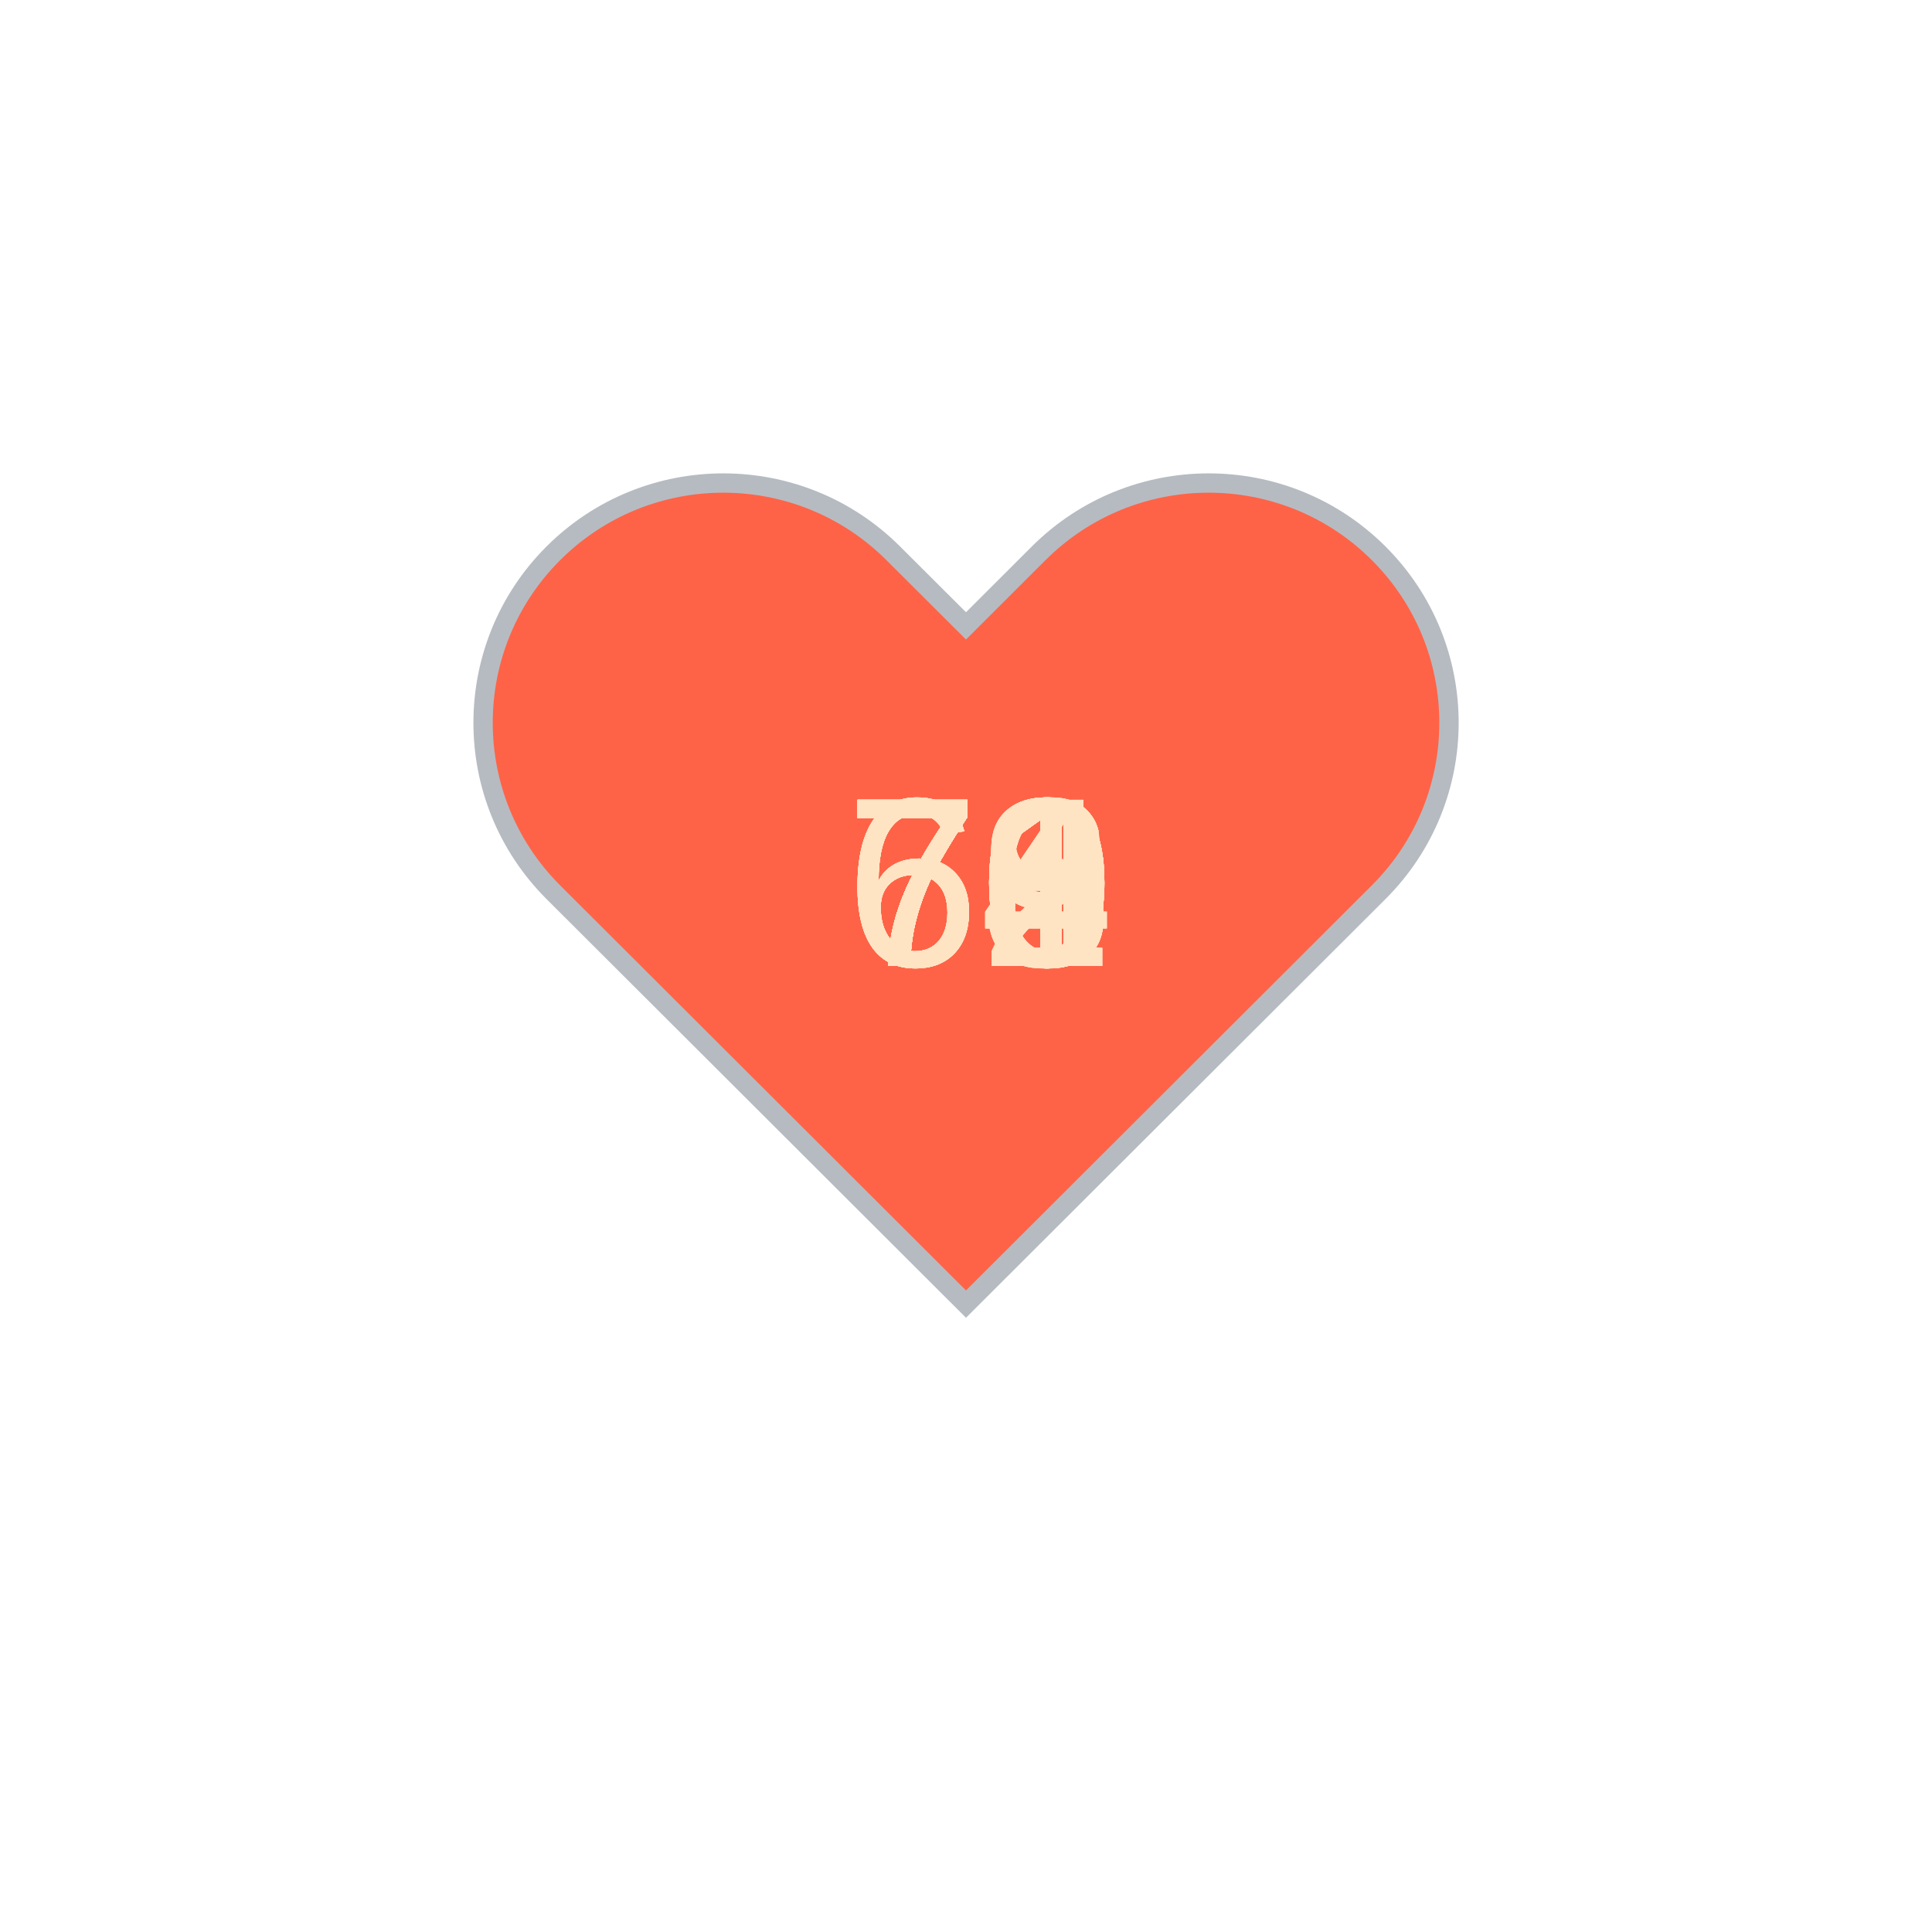
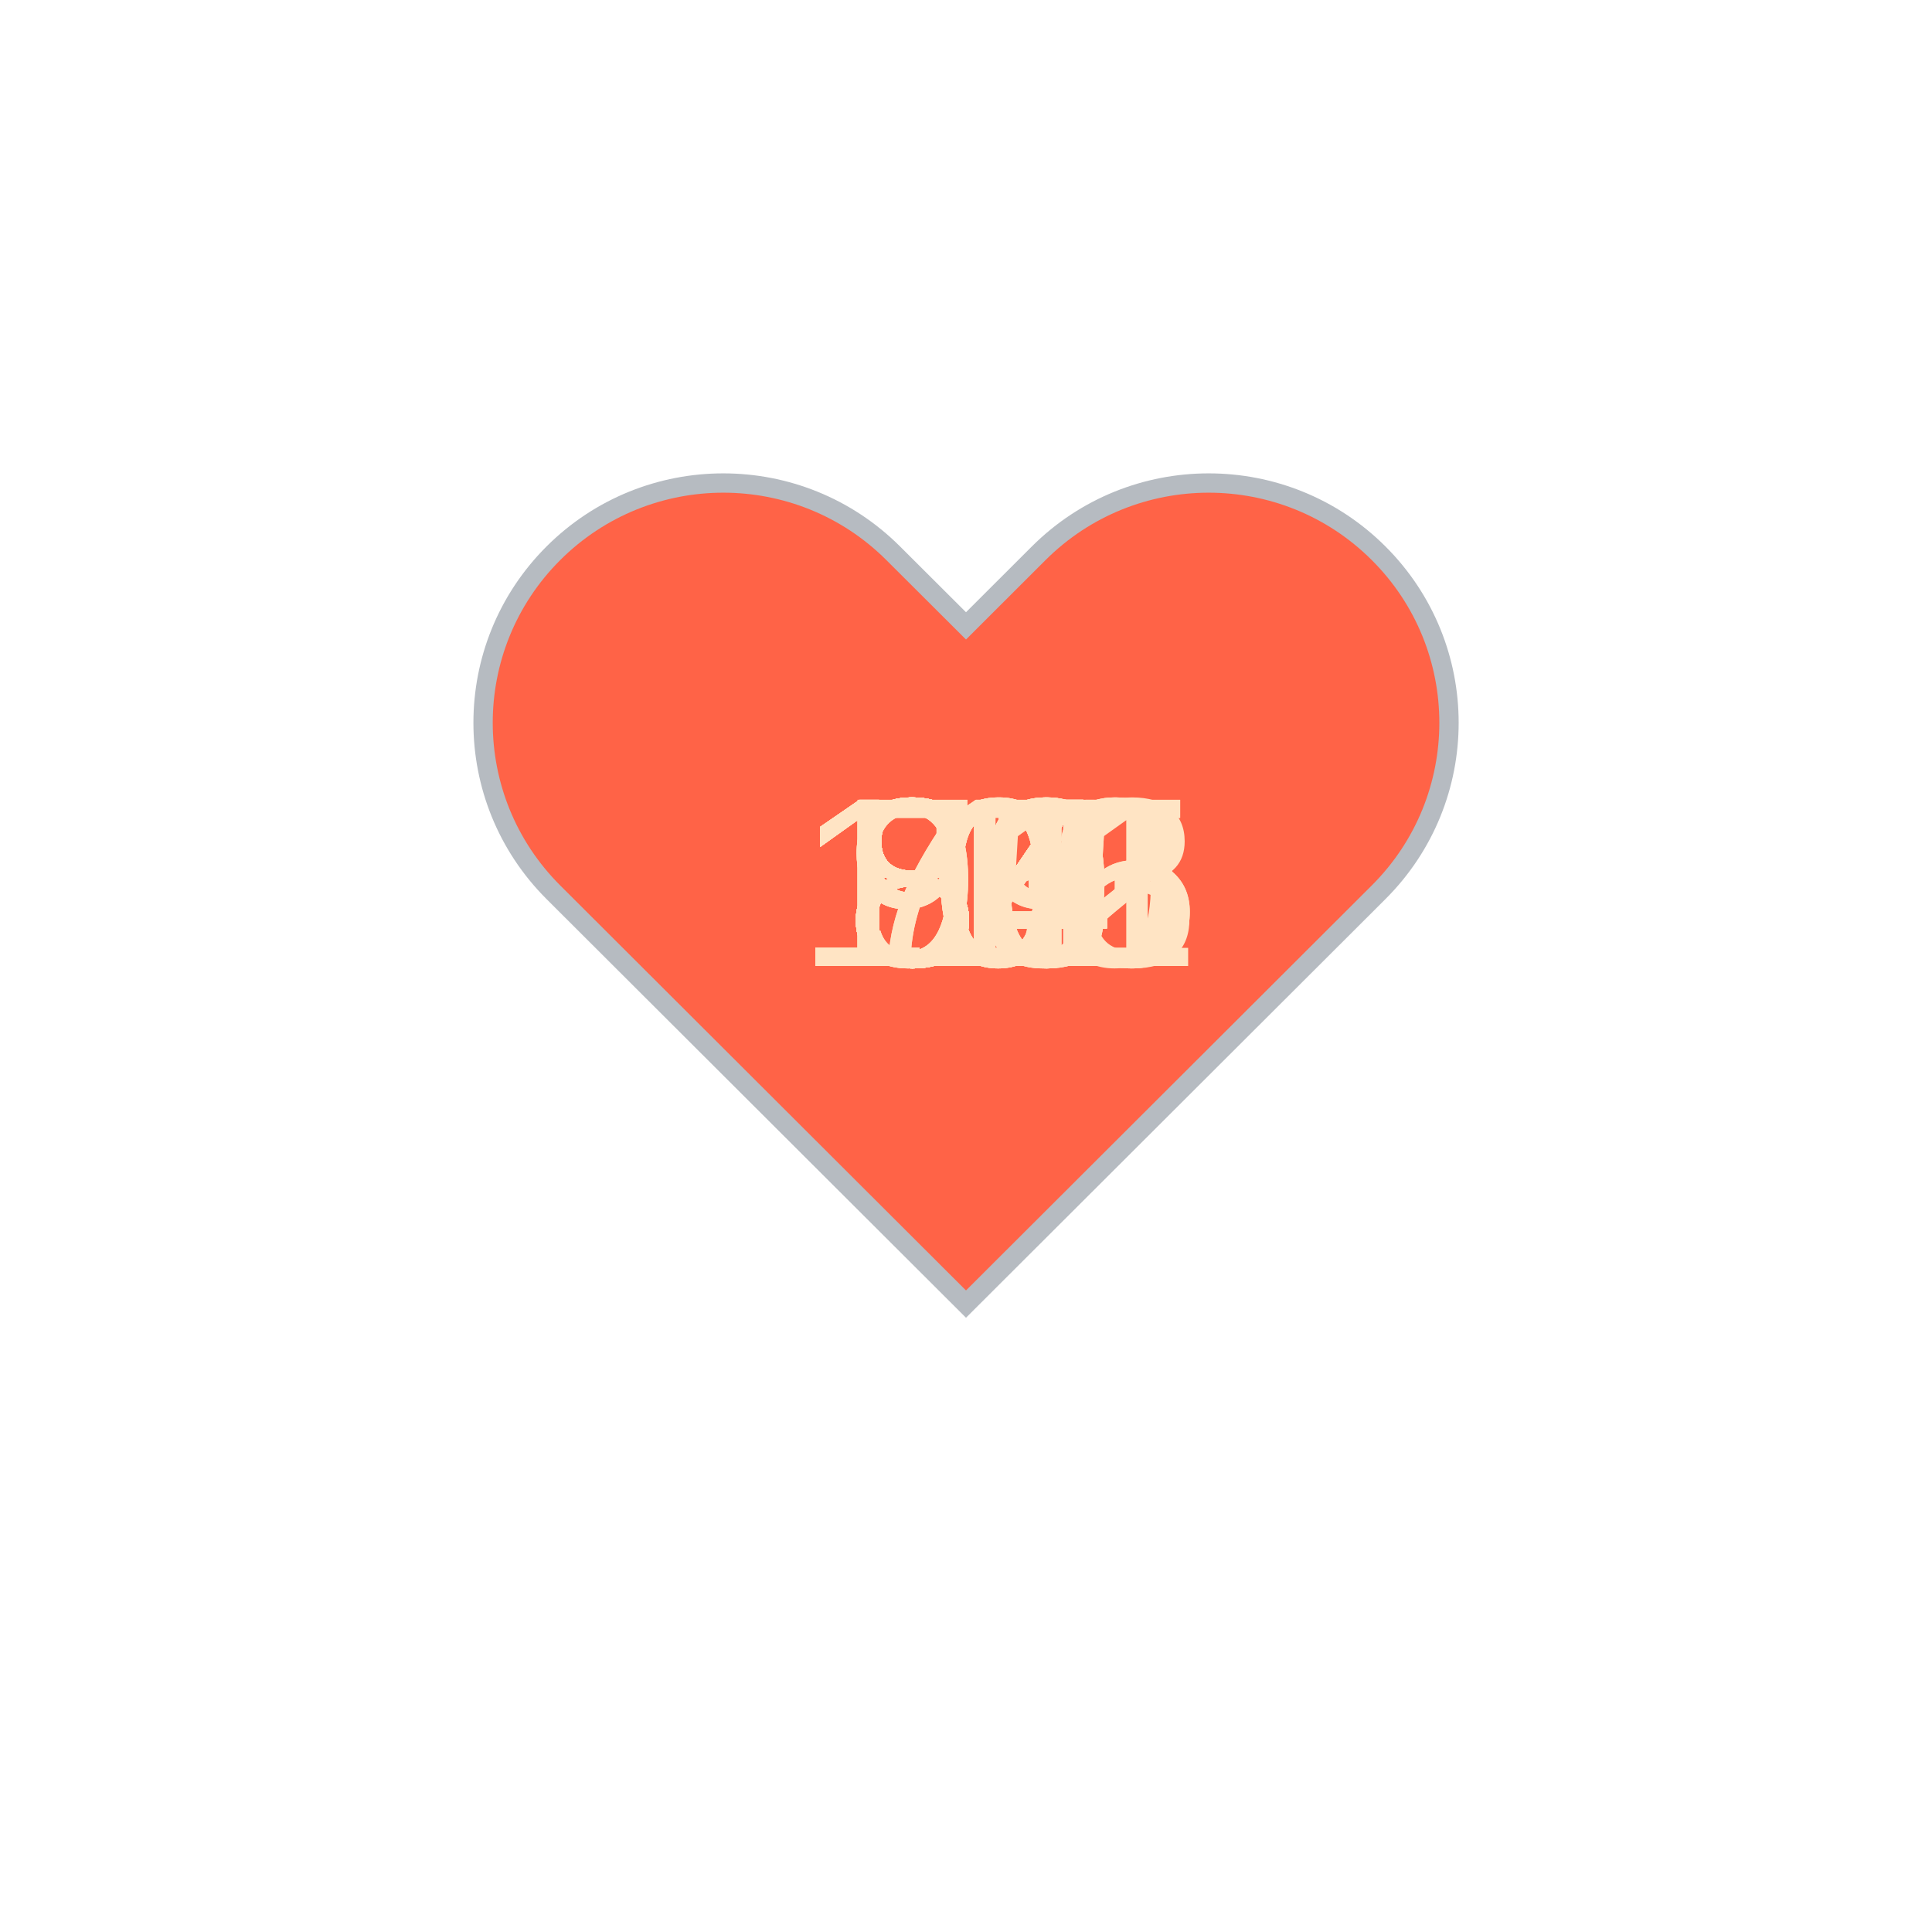
<svg xmlns="http://www.w3.org/2000/svg" baseProfile="full" height="150" version="1.1" viewBox="0,0,200,200" width="150">
  <defs />
  <g transform="translate(100 100)">
    <path d="M92.71,7.27L92.71,7.27c-9.71-9.69-25.46-9.69-35.18,0L50,14.79l-7.54-7.52C32.75-2.42,17-2.42,7.29,7.27v0 c-9.71,9.69-9.71,25.41,0,35.1L50,85l42.71-42.63C102.43,32.68,102.43,16.96,92.71,7.27z" fill="tomato" stroke="#B6BBC1" stroke-width="2" transform="translate(-50 -50)" />
    <animateTransform additive="sum" attributeName="transform" dur="1.2s" repeatCount="indefinite" type="scale" values="1; 1.5; 1.25; 1.5; 1.5; 1;" />
-     <text fill="bisque" style="font-size:25px; font-family:Arial" transform="translate(-12.5 0)">70<animate attributeName="visibility" dur="36.0s" keyTimes="0;0.03;0.07;0.1;0.13;0.17;0.2;0.23;0.27;0.3;0.33;0.37;0.4;0.43;0.47;0.5;0.53;0.57;0.6;0.63;0.67;0.7;0.73;0.77;0.8;0.83;0.87;0.9;0.93;0.97;1.0" repeatCount="indefinite" values="visible;hidden;hidden;hidden;hidden;hidden;hidden;hidden;hidden;hidden;hidden;hidden;hidden;hidden;hidden;hidden;hidden;hidden;hidden;hidden;hidden;hidden;hidden;hidden;hidden;hidden;hidden;hidden;hidden;hidden;hidden" />
+     <text fill="bisque" style="font-size:25px; font-family:Arial" transform="translate(-17.5 0)">105<animate attributeName="visibility" dur="36.0s" keyTimes="0;0.03;0.07;0.1;0.13;0.17;0.2;0.23;0.27;0.3;0.33;0.37;0.4;0.43;0.47;0.5;0.53;0.57;0.6;0.63;0.67;0.7;0.73;0.77;0.8;0.83;0.87;0.9;0.93;0.97;1.0" repeatCount="indefinite" values="visible;hidden;hidden;hidden;hidden;hidden;hidden;hidden;hidden;hidden;hidden;hidden;hidden;hidden;hidden;hidden;hidden;hidden;hidden;hidden;hidden;hidden;hidden;hidden;hidden;hidden;hidden;hidden;hidden;hidden;hidden" />
    </text>
-     <text fill="bisque" style="font-size:25px; font-family:Arial" transform="translate(-12.5 0)">70<animate attributeName="visibility" dur="36.0s" keyTimes="0;0.03;0.07;0.1;0.13;0.17;0.2;0.23;0.27;0.3;0.33;0.37;0.4;0.43;0.47;0.5;0.53;0.57;0.6;0.63;0.67;0.7;0.73;0.77;0.8;0.83;0.87;0.9;0.93;0.97;1.0" repeatCount="indefinite" values="hidden;visible;hidden;hidden;hidden;hidden;hidden;hidden;hidden;hidden;hidden;hidden;hidden;hidden;hidden;hidden;hidden;hidden;hidden;hidden;hidden;hidden;hidden;hidden;hidden;hidden;hidden;hidden;hidden;hidden;hidden" />
+     <text fill="bisque" style="font-size:25px; font-family:Arial" transform="translate(-17.5 0)">105<animate attributeName="visibility" dur="36.0s" keyTimes="0;0.03;0.07;0.1;0.13;0.17;0.2;0.23;0.27;0.3;0.33;0.37;0.4;0.43;0.47;0.5;0.53;0.57;0.6;0.63;0.67;0.7;0.73;0.77;0.8;0.83;0.87;0.9;0.93;0.97;1.0" repeatCount="indefinite" values="hidden;visible;hidden;hidden;hidden;hidden;hidden;hidden;hidden;hidden;hidden;hidden;hidden;hidden;hidden;hidden;hidden;hidden;hidden;hidden;hidden;hidden;hidden;hidden;hidden;hidden;hidden;hidden;hidden;hidden;hidden" />
    </text>
-     <text fill="bisque" style="font-size:25px; font-family:Arial" transform="translate(-12.5 0)">69<animate attributeName="visibility" dur="36.0s" keyTimes="0;0.03;0.07;0.1;0.13;0.17;0.2;0.23;0.27;0.3;0.33;0.37;0.4;0.43;0.47;0.5;0.53;0.57;0.6;0.63;0.67;0.7;0.73;0.77;0.8;0.83;0.87;0.9;0.93;0.97;1.0" repeatCount="indefinite" values="hidden;hidden;visible;hidden;hidden;hidden;hidden;hidden;hidden;hidden;hidden;hidden;hidden;hidden;hidden;hidden;hidden;hidden;hidden;hidden;hidden;hidden;hidden;hidden;hidden;hidden;hidden;hidden;hidden;hidden;hidden" />
+     <text fill="bisque" style="font-size:25px; font-family:Arial" transform="translate(-17.5 0)">103<animate attributeName="visibility" dur="36.0s" keyTimes="0;0.03;0.07;0.1;0.13;0.17;0.2;0.23;0.27;0.3;0.33;0.37;0.4;0.43;0.47;0.5;0.53;0.57;0.6;0.63;0.67;0.7;0.73;0.77;0.8;0.83;0.87;0.9;0.93;0.97;1.0" repeatCount="indefinite" values="hidden;hidden;visible;hidden;hidden;hidden;hidden;hidden;hidden;hidden;hidden;hidden;hidden;hidden;hidden;hidden;hidden;hidden;hidden;hidden;hidden;hidden;hidden;hidden;hidden;hidden;hidden;hidden;hidden;hidden;hidden" />
    </text>
-     <text fill="bisque" style="font-size:25px; font-family:Arial" transform="translate(-12.5 0)">70<animate attributeName="visibility" dur="36.0s" keyTimes="0;0.03;0.07;0.1;0.13;0.17;0.2;0.23;0.27;0.3;0.33;0.37;0.4;0.43;0.47;0.5;0.53;0.57;0.6;0.63;0.67;0.7;0.73;0.77;0.8;0.83;0.87;0.9;0.93;0.97;1.0" repeatCount="indefinite" values="hidden;hidden;hidden;visible;hidden;hidden;hidden;hidden;hidden;hidden;hidden;hidden;hidden;hidden;hidden;hidden;hidden;hidden;hidden;hidden;hidden;hidden;hidden;hidden;hidden;hidden;hidden;hidden;hidden;hidden;hidden" />
+     <text fill="bisque" style="font-size:25px; font-family:Arial" transform="translate(-17.5 0)">110<animate attributeName="visibility" dur="36.0s" keyTimes="0;0.03;0.07;0.1;0.13;0.17;0.2;0.23;0.27;0.3;0.33;0.37;0.4;0.43;0.47;0.5;0.53;0.57;0.6;0.63;0.67;0.7;0.73;0.77;0.8;0.83;0.87;0.9;0.93;0.97;1.0" repeatCount="indefinite" values="hidden;hidden;hidden;visible;hidden;hidden;hidden;hidden;hidden;hidden;hidden;hidden;hidden;hidden;hidden;hidden;hidden;hidden;hidden;hidden;hidden;hidden;hidden;hidden;hidden;hidden;hidden;hidden;hidden;hidden;hidden" />
    </text>
-     <text fill="bisque" style="font-size:25px; font-family:Arial" transform="translate(-12.5 0)">71<animate attributeName="visibility" dur="36.0s" keyTimes="0;0.03;0.07;0.1;0.13;0.17;0.2;0.23;0.27;0.3;0.33;0.37;0.4;0.43;0.47;0.5;0.53;0.57;0.6;0.63;0.67;0.7;0.73;0.77;0.8;0.83;0.87;0.9;0.93;0.97;1.0" repeatCount="indefinite" values="hidden;hidden;hidden;hidden;visible;hidden;hidden;hidden;hidden;hidden;hidden;hidden;hidden;hidden;hidden;hidden;hidden;hidden;hidden;hidden;hidden;hidden;hidden;hidden;hidden;hidden;hidden;hidden;hidden;hidden;hidden" />
+     <text fill="bisque" style="font-size:25px; font-family:Arial" transform="translate(-17.5 0)">112<animate attributeName="visibility" dur="36.0s" keyTimes="0;0.03;0.07;0.1;0.13;0.17;0.2;0.23;0.27;0.3;0.33;0.37;0.4;0.43;0.47;0.5;0.53;0.57;0.6;0.63;0.67;0.7;0.73;0.77;0.8;0.83;0.87;0.9;0.93;0.97;1.0" repeatCount="indefinite" values="hidden;hidden;hidden;hidden;visible;hidden;hidden;hidden;hidden;hidden;hidden;hidden;hidden;hidden;hidden;hidden;hidden;hidden;hidden;hidden;hidden;hidden;hidden;hidden;hidden;hidden;hidden;hidden;hidden;hidden;hidden" />
    </text>
-     <text fill="bisque" style="font-size:25px; font-family:Arial" transform="translate(-12.5 0)">71<animate attributeName="visibility" dur="36.0s" keyTimes="0;0.03;0.07;0.1;0.13;0.17;0.2;0.23;0.27;0.3;0.33;0.37;0.4;0.43;0.47;0.5;0.53;0.57;0.6;0.63;0.67;0.7;0.73;0.77;0.8;0.83;0.87;0.9;0.93;0.97;1.0" repeatCount="indefinite" values="hidden;hidden;hidden;hidden;hidden;visible;hidden;hidden;hidden;hidden;hidden;hidden;hidden;hidden;hidden;hidden;hidden;hidden;hidden;hidden;hidden;hidden;hidden;hidden;hidden;hidden;hidden;hidden;hidden;hidden;hidden" />
+     <text fill="bisque" style="font-size:25px; font-family:Arial" transform="translate(-17.5 0)">112<animate attributeName="visibility" dur="36.0s" keyTimes="0;0.03;0.07;0.1;0.13;0.17;0.2;0.23;0.27;0.3;0.33;0.37;0.4;0.43;0.47;0.5;0.53;0.57;0.6;0.63;0.67;0.7;0.73;0.77;0.8;0.83;0.87;0.9;0.93;0.97;1.0" repeatCount="indefinite" values="hidden;hidden;hidden;hidden;hidden;visible;hidden;hidden;hidden;hidden;hidden;hidden;hidden;hidden;hidden;hidden;hidden;hidden;hidden;hidden;hidden;hidden;hidden;hidden;hidden;hidden;hidden;hidden;hidden;hidden;hidden" />
    </text>
-     <text fill="bisque" style="font-size:25px; font-family:Arial" transform="translate(-12.5 0)">71<animate attributeName="visibility" dur="36.0s" keyTimes="0;0.03;0.07;0.1;0.13;0.17;0.2;0.23;0.27;0.3;0.33;0.37;0.4;0.43;0.47;0.5;0.53;0.57;0.6;0.63;0.67;0.7;0.73;0.77;0.8;0.83;0.87;0.9;0.93;0.97;1.0" repeatCount="indefinite" values="hidden;hidden;hidden;hidden;hidden;hidden;visible;hidden;hidden;hidden;hidden;hidden;hidden;hidden;hidden;hidden;hidden;hidden;hidden;hidden;hidden;hidden;hidden;hidden;hidden;hidden;hidden;hidden;hidden;hidden;hidden" />
+     <text fill="bisque" style="font-size:25px; font-family:Arial" transform="translate(-12.5 0)">97<animate attributeName="visibility" dur="36.0s" keyTimes="0;0.03;0.07;0.1;0.13;0.17;0.2;0.23;0.27;0.3;0.33;0.37;0.4;0.43;0.47;0.5;0.53;0.57;0.6;0.63;0.67;0.7;0.73;0.77;0.8;0.83;0.87;0.9;0.93;0.97;1.0" repeatCount="indefinite" values="hidden;hidden;hidden;hidden;hidden;hidden;visible;hidden;hidden;hidden;hidden;hidden;hidden;hidden;hidden;hidden;hidden;hidden;hidden;hidden;hidden;hidden;hidden;hidden;hidden;hidden;hidden;hidden;hidden;hidden;hidden" />
    </text>
-     <text fill="bisque" style="font-size:25px; font-family:Arial" transform="translate(-12.5 0)">70<animate attributeName="visibility" dur="36.0s" keyTimes="0;0.03;0.07;0.1;0.13;0.17;0.2;0.23;0.27;0.3;0.33;0.37;0.4;0.43;0.47;0.5;0.53;0.57;0.6;0.63;0.67;0.7;0.73;0.77;0.8;0.83;0.87;0.9;0.93;0.97;1.0" repeatCount="indefinite" values="hidden;hidden;hidden;hidden;hidden;hidden;hidden;visible;hidden;hidden;hidden;hidden;hidden;hidden;hidden;hidden;hidden;hidden;hidden;hidden;hidden;hidden;hidden;hidden;hidden;hidden;hidden;hidden;hidden;hidden;hidden" />
+     <text fill="bisque" style="font-size:25px; font-family:Arial" transform="translate(-12.5 0)">84<animate attributeName="visibility" dur="36.0s" keyTimes="0;0.03;0.07;0.1;0.13;0.17;0.2;0.23;0.27;0.3;0.33;0.37;0.4;0.43;0.47;0.5;0.53;0.57;0.6;0.63;0.67;0.7;0.73;0.77;0.8;0.83;0.87;0.9;0.93;0.97;1.0" repeatCount="indefinite" values="hidden;hidden;hidden;hidden;hidden;hidden;hidden;visible;hidden;hidden;hidden;hidden;hidden;hidden;hidden;hidden;hidden;hidden;hidden;hidden;hidden;hidden;hidden;hidden;hidden;hidden;hidden;hidden;hidden;hidden;hidden" />
    </text>
-     <text fill="bisque" style="font-size:25px; font-family:Arial" transform="translate(-12.5 0)">70<animate attributeName="visibility" dur="36.0s" keyTimes="0;0.03;0.07;0.1;0.13;0.17;0.2;0.23;0.27;0.3;0.33;0.37;0.4;0.43;0.47;0.5;0.53;0.57;0.6;0.63;0.67;0.7;0.73;0.77;0.8;0.83;0.87;0.9;0.93;0.97;1.0" repeatCount="indefinite" values="hidden;hidden;hidden;hidden;hidden;hidden;hidden;hidden;visible;hidden;hidden;hidden;hidden;hidden;hidden;hidden;hidden;hidden;hidden;hidden;hidden;hidden;hidden;hidden;hidden;hidden;hidden;hidden;hidden;hidden;hidden" />
+     <text fill="bisque" style="font-size:25px; font-family:Arial" transform="translate(-17.5 0)">101<animate attributeName="visibility" dur="36.0s" keyTimes="0;0.03;0.07;0.1;0.13;0.17;0.2;0.23;0.27;0.3;0.33;0.37;0.4;0.43;0.47;0.5;0.53;0.57;0.6;0.63;0.67;0.7;0.73;0.77;0.8;0.83;0.87;0.9;0.93;0.97;1.0" repeatCount="indefinite" values="hidden;hidden;hidden;hidden;hidden;hidden;hidden;hidden;visible;hidden;hidden;hidden;hidden;hidden;hidden;hidden;hidden;hidden;hidden;hidden;hidden;hidden;hidden;hidden;hidden;hidden;hidden;hidden;hidden;hidden;hidden" />
    </text>
-     <text fill="bisque" style="font-size:25px; font-family:Arial" transform="translate(-12.5 0)">71<animate attributeName="visibility" dur="36.0s" keyTimes="0;0.03;0.07;0.1;0.13;0.17;0.2;0.23;0.27;0.3;0.33;0.37;0.4;0.43;0.47;0.5;0.53;0.57;0.6;0.63;0.67;0.7;0.73;0.77;0.8;0.83;0.87;0.9;0.93;0.97;1.0" repeatCount="indefinite" values="hidden;hidden;hidden;hidden;hidden;hidden;hidden;hidden;hidden;visible;hidden;hidden;hidden;hidden;hidden;hidden;hidden;hidden;hidden;hidden;hidden;hidden;hidden;hidden;hidden;hidden;hidden;hidden;hidden;hidden;hidden" />
+     <text fill="bisque" style="font-size:25px; font-family:Arial" transform="translate(-12.5 0)">83<animate attributeName="visibility" dur="36.0s" keyTimes="0;0.03;0.07;0.1;0.13;0.17;0.2;0.23;0.27;0.3;0.33;0.37;0.4;0.43;0.47;0.5;0.53;0.57;0.6;0.63;0.67;0.7;0.73;0.77;0.8;0.83;0.87;0.9;0.93;0.97;1.0" repeatCount="indefinite" values="hidden;hidden;hidden;hidden;hidden;hidden;hidden;hidden;hidden;visible;hidden;hidden;hidden;hidden;hidden;hidden;hidden;hidden;hidden;hidden;hidden;hidden;hidden;hidden;hidden;hidden;hidden;hidden;hidden;hidden;hidden" />
    </text>
-     <text fill="bisque" style="font-size:25px; font-family:Arial" transform="translate(-12.5 0)">70<animate attributeName="visibility" dur="36.0s" keyTimes="0;0.03;0.07;0.1;0.13;0.17;0.2;0.23;0.27;0.3;0.33;0.37;0.4;0.43;0.47;0.5;0.53;0.57;0.6;0.63;0.67;0.7;0.73;0.77;0.8;0.83;0.87;0.9;0.93;0.97;1.0" repeatCount="indefinite" values="hidden;hidden;hidden;hidden;hidden;hidden;hidden;hidden;hidden;hidden;visible;hidden;hidden;hidden;hidden;hidden;hidden;hidden;hidden;hidden;hidden;hidden;hidden;hidden;hidden;hidden;hidden;hidden;hidden;hidden;hidden" />
+     <text fill="bisque" style="font-size:25px; font-family:Arial" transform="translate(-12.5 0)">84<animate attributeName="visibility" dur="36.0s" keyTimes="0;0.03;0.07;0.1;0.13;0.17;0.2;0.23;0.27;0.3;0.33;0.37;0.4;0.43;0.47;0.5;0.53;0.57;0.6;0.63;0.67;0.7;0.73;0.77;0.8;0.83;0.87;0.9;0.93;0.97;1.0" repeatCount="indefinite" values="hidden;hidden;hidden;hidden;hidden;hidden;hidden;hidden;hidden;hidden;visible;hidden;hidden;hidden;hidden;hidden;hidden;hidden;hidden;hidden;hidden;hidden;hidden;hidden;hidden;hidden;hidden;hidden;hidden;hidden;hidden" />
    </text>
-     <text fill="bisque" style="font-size:25px; font-family:Arial" transform="translate(-12.5 0)">69<animate attributeName="visibility" dur="36.0s" keyTimes="0;0.03;0.07;0.1;0.13;0.17;0.2;0.23;0.27;0.3;0.33;0.37;0.4;0.43;0.47;0.5;0.53;0.57;0.6;0.63;0.67;0.7;0.73;0.77;0.8;0.83;0.87;0.9;0.93;0.97;1.0" repeatCount="indefinite" values="hidden;hidden;hidden;hidden;hidden;hidden;hidden;hidden;hidden;hidden;hidden;visible;hidden;hidden;hidden;hidden;hidden;hidden;hidden;hidden;hidden;hidden;hidden;hidden;hidden;hidden;hidden;hidden;hidden;hidden;hidden" />
+     <text fill="bisque" style="font-size:25px; font-family:Arial" transform="translate(-12.5 0)">80<animate attributeName="visibility" dur="36.0s" keyTimes="0;0.03;0.07;0.1;0.13;0.17;0.2;0.23;0.27;0.3;0.33;0.37;0.4;0.43;0.47;0.5;0.53;0.57;0.6;0.63;0.67;0.7;0.73;0.77;0.8;0.83;0.87;0.9;0.93;0.97;1.0" repeatCount="indefinite" values="hidden;hidden;hidden;hidden;hidden;hidden;hidden;hidden;hidden;hidden;hidden;visible;hidden;hidden;hidden;hidden;hidden;hidden;hidden;hidden;hidden;hidden;hidden;hidden;hidden;hidden;hidden;hidden;hidden;hidden;hidden" />
    </text>
-     <text fill="bisque" style="font-size:25px; font-family:Arial" transform="translate(-12.5 0)">73<animate attributeName="visibility" dur="36.0s" keyTimes="0;0.03;0.07;0.1;0.13;0.17;0.2;0.23;0.27;0.3;0.33;0.37;0.4;0.43;0.47;0.5;0.53;0.57;0.6;0.63;0.67;0.7;0.73;0.77;0.8;0.83;0.87;0.9;0.93;0.97;1.0" repeatCount="indefinite" values="hidden;hidden;hidden;hidden;hidden;hidden;hidden;hidden;hidden;hidden;hidden;hidden;visible;hidden;hidden;hidden;hidden;hidden;hidden;hidden;hidden;hidden;hidden;hidden;hidden;hidden;hidden;hidden;hidden;hidden;hidden" />
+     <text fill="bisque" style="font-size:25px; font-family:Arial" transform="translate(-12.5 0)">84<animate attributeName="visibility" dur="36.0s" keyTimes="0;0.03;0.07;0.1;0.13;0.17;0.2;0.23;0.27;0.3;0.33;0.37;0.4;0.43;0.47;0.5;0.53;0.57;0.6;0.63;0.67;0.7;0.73;0.77;0.8;0.83;0.87;0.9;0.93;0.97;1.0" repeatCount="indefinite" values="hidden;hidden;hidden;hidden;hidden;hidden;hidden;hidden;hidden;hidden;hidden;hidden;visible;hidden;hidden;hidden;hidden;hidden;hidden;hidden;hidden;hidden;hidden;hidden;hidden;hidden;hidden;hidden;hidden;hidden;hidden" />
    </text>
-     <text fill="bisque" style="font-size:25px; font-family:Arial" transform="translate(-12.5 0)">74<animate attributeName="visibility" dur="36.0s" keyTimes="0;0.03;0.07;0.1;0.13;0.17;0.2;0.23;0.27;0.3;0.33;0.37;0.4;0.43;0.47;0.5;0.53;0.57;0.6;0.63;0.67;0.7;0.73;0.77;0.8;0.83;0.87;0.9;0.93;0.97;1.0" repeatCount="indefinite" values="hidden;hidden;hidden;hidden;hidden;hidden;hidden;hidden;hidden;hidden;hidden;hidden;hidden;visible;hidden;hidden;hidden;hidden;hidden;hidden;hidden;hidden;hidden;hidden;hidden;hidden;hidden;hidden;hidden;hidden;hidden" />
+     <text fill="bisque" style="font-size:25px; font-family:Arial" transform="translate(-12.5 0)">84<animate attributeName="visibility" dur="36.0s" keyTimes="0;0.03;0.07;0.1;0.13;0.17;0.2;0.23;0.27;0.3;0.33;0.37;0.4;0.43;0.47;0.5;0.53;0.57;0.6;0.63;0.67;0.7;0.73;0.77;0.8;0.83;0.87;0.9;0.93;0.97;1.0" repeatCount="indefinite" values="hidden;hidden;hidden;hidden;hidden;hidden;hidden;hidden;hidden;hidden;hidden;hidden;hidden;visible;hidden;hidden;hidden;hidden;hidden;hidden;hidden;hidden;hidden;hidden;hidden;hidden;hidden;hidden;hidden;hidden;hidden" />
    </text>
-     <text fill="bisque" style="font-size:25px; font-family:Arial" transform="translate(-12.5 0)">73<animate attributeName="visibility" dur="36.0s" keyTimes="0;0.03;0.07;0.1;0.13;0.17;0.2;0.23;0.27;0.3;0.33;0.37;0.4;0.43;0.47;0.5;0.53;0.57;0.6;0.63;0.67;0.7;0.73;0.77;0.8;0.83;0.87;0.9;0.93;0.97;1.0" repeatCount="indefinite" values="hidden;hidden;hidden;hidden;hidden;hidden;hidden;hidden;hidden;hidden;hidden;hidden;hidden;hidden;visible;hidden;hidden;hidden;hidden;hidden;hidden;hidden;hidden;hidden;hidden;hidden;hidden;hidden;hidden;hidden;hidden" />
+     <text fill="bisque" style="font-size:25px; font-family:Arial" transform="translate(-12.5 0)">79<animate attributeName="visibility" dur="36.0s" keyTimes="0;0.03;0.07;0.1;0.13;0.17;0.2;0.23;0.27;0.3;0.33;0.37;0.4;0.43;0.47;0.5;0.53;0.57;0.6;0.63;0.67;0.7;0.73;0.77;0.8;0.83;0.87;0.9;0.93;0.97;1.0" repeatCount="indefinite" values="hidden;hidden;hidden;hidden;hidden;hidden;hidden;hidden;hidden;hidden;hidden;hidden;hidden;hidden;visible;hidden;hidden;hidden;hidden;hidden;hidden;hidden;hidden;hidden;hidden;hidden;hidden;hidden;hidden;hidden;hidden" />
    </text>
-     <text fill="bisque" style="font-size:25px; font-family:Arial" transform="translate(-12.5 0)">71<animate attributeName="visibility" dur="36.0s" keyTimes="0;0.03;0.07;0.1;0.13;0.17;0.2;0.23;0.27;0.3;0.33;0.37;0.4;0.43;0.47;0.5;0.53;0.57;0.6;0.63;0.67;0.7;0.73;0.77;0.8;0.83;0.87;0.9;0.93;0.97;1.0" repeatCount="indefinite" values="hidden;hidden;hidden;hidden;hidden;hidden;hidden;hidden;hidden;hidden;hidden;hidden;hidden;hidden;hidden;visible;hidden;hidden;hidden;hidden;hidden;hidden;hidden;hidden;hidden;hidden;hidden;hidden;hidden;hidden;hidden" />
+     <text fill="bisque" style="font-size:25px; font-family:Arial" transform="translate(-12.5 0)">79<animate attributeName="visibility" dur="36.0s" keyTimes="0;0.03;0.07;0.1;0.13;0.17;0.2;0.23;0.27;0.3;0.33;0.37;0.4;0.43;0.47;0.5;0.53;0.57;0.6;0.63;0.67;0.7;0.73;0.77;0.8;0.83;0.87;0.9;0.93;0.97;1.0" repeatCount="indefinite" values="hidden;hidden;hidden;hidden;hidden;hidden;hidden;hidden;hidden;hidden;hidden;hidden;hidden;hidden;hidden;visible;hidden;hidden;hidden;hidden;hidden;hidden;hidden;hidden;hidden;hidden;hidden;hidden;hidden;hidden;hidden" />
    </text>
-     <text fill="bisque" style="font-size:25px; font-family:Arial" transform="translate(-12.5 0)">71<animate attributeName="visibility" dur="36.0s" keyTimes="0;0.03;0.07;0.1;0.13;0.17;0.2;0.23;0.27;0.3;0.33;0.37;0.4;0.43;0.47;0.5;0.53;0.57;0.6;0.63;0.67;0.7;0.73;0.77;0.8;0.83;0.87;0.9;0.93;0.97;1.0" repeatCount="indefinite" values="hidden;hidden;hidden;hidden;hidden;hidden;hidden;hidden;hidden;hidden;hidden;hidden;hidden;hidden;hidden;hidden;visible;hidden;hidden;hidden;hidden;hidden;hidden;hidden;hidden;hidden;hidden;hidden;hidden;hidden;hidden" />
+     <text fill="bisque" style="font-size:25px; font-family:Arial" transform="translate(-12.5 0)">84<animate attributeName="visibility" dur="36.0s" keyTimes="0;0.03;0.07;0.1;0.13;0.17;0.2;0.23;0.27;0.3;0.33;0.37;0.4;0.43;0.47;0.5;0.53;0.57;0.6;0.63;0.67;0.7;0.73;0.77;0.8;0.83;0.87;0.9;0.93;0.97;1.0" repeatCount="indefinite" values="hidden;hidden;hidden;hidden;hidden;hidden;hidden;hidden;hidden;hidden;hidden;hidden;hidden;hidden;hidden;hidden;visible;hidden;hidden;hidden;hidden;hidden;hidden;hidden;hidden;hidden;hidden;hidden;hidden;hidden;hidden" />
    </text>
-     <text fill="bisque" style="font-size:25px; font-family:Arial" transform="translate(-12.5 0)">68<animate attributeName="visibility" dur="36.0s" keyTimes="0;0.03;0.07;0.1;0.13;0.17;0.2;0.23;0.27;0.3;0.33;0.37;0.4;0.43;0.47;0.5;0.53;0.57;0.6;0.63;0.67;0.7;0.73;0.77;0.8;0.83;0.87;0.9;0.93;0.97;1.0" repeatCount="indefinite" values="hidden;hidden;hidden;hidden;hidden;hidden;hidden;hidden;hidden;hidden;hidden;hidden;hidden;hidden;hidden;hidden;hidden;visible;hidden;hidden;hidden;hidden;hidden;hidden;hidden;hidden;hidden;hidden;hidden;hidden;hidden" />
+     <text fill="bisque" style="font-size:25px; font-family:Arial" transform="translate(-12.5 0)">84<animate attributeName="visibility" dur="36.0s" keyTimes="0;0.03;0.07;0.1;0.13;0.17;0.2;0.23;0.27;0.3;0.33;0.37;0.4;0.43;0.47;0.5;0.53;0.57;0.6;0.63;0.67;0.7;0.73;0.77;0.8;0.83;0.87;0.9;0.93;0.97;1.0" repeatCount="indefinite" values="hidden;hidden;hidden;hidden;hidden;hidden;hidden;hidden;hidden;hidden;hidden;hidden;hidden;hidden;hidden;hidden;hidden;visible;hidden;hidden;hidden;hidden;hidden;hidden;hidden;hidden;hidden;hidden;hidden;hidden;hidden" />
    </text>
-     <text fill="bisque" style="font-size:25px; font-family:Arial" transform="translate(-12.5 0)">68<animate attributeName="visibility" dur="36.0s" keyTimes="0;0.03;0.07;0.1;0.13;0.17;0.2;0.23;0.27;0.3;0.33;0.37;0.4;0.43;0.47;0.5;0.53;0.57;0.6;0.63;0.67;0.7;0.73;0.77;0.8;0.83;0.87;0.9;0.93;0.97;1.0" repeatCount="indefinite" values="hidden;hidden;hidden;hidden;hidden;hidden;hidden;hidden;hidden;hidden;hidden;hidden;hidden;hidden;hidden;hidden;hidden;hidden;visible;hidden;hidden;hidden;hidden;hidden;hidden;hidden;hidden;hidden;hidden;hidden;hidden" />
+     <text fill="bisque" style="font-size:25px; font-family:Arial" transform="translate(-12.5 0)">83<animate attributeName="visibility" dur="36.0s" keyTimes="0;0.03;0.07;0.1;0.13;0.17;0.2;0.23;0.27;0.3;0.33;0.37;0.4;0.43;0.47;0.5;0.53;0.57;0.6;0.63;0.67;0.7;0.73;0.77;0.8;0.83;0.87;0.9;0.93;0.97;1.0" repeatCount="indefinite" values="hidden;hidden;hidden;hidden;hidden;hidden;hidden;hidden;hidden;hidden;hidden;hidden;hidden;hidden;hidden;hidden;hidden;hidden;visible;hidden;hidden;hidden;hidden;hidden;hidden;hidden;hidden;hidden;hidden;hidden;hidden" />
    </text>
-     <text fill="bisque" style="font-size:25px; font-family:Arial" transform="translate(-12.5 0)">70<animate attributeName="visibility" dur="36.0s" keyTimes="0;0.03;0.07;0.1;0.13;0.17;0.2;0.23;0.27;0.3;0.33;0.37;0.4;0.43;0.47;0.5;0.53;0.57;0.6;0.63;0.67;0.7;0.73;0.77;0.8;0.83;0.87;0.9;0.93;0.97;1.0" repeatCount="indefinite" values="hidden;hidden;hidden;hidden;hidden;hidden;hidden;hidden;hidden;hidden;hidden;hidden;hidden;hidden;hidden;hidden;hidden;hidden;hidden;visible;hidden;hidden;hidden;hidden;hidden;hidden;hidden;hidden;hidden;hidden;hidden" />
+     <text fill="bisque" style="font-size:25px; font-family:Arial" transform="translate(-12.5 0)">83<animate attributeName="visibility" dur="36.0s" keyTimes="0;0.03;0.07;0.1;0.13;0.17;0.2;0.23;0.27;0.3;0.33;0.37;0.4;0.43;0.47;0.5;0.53;0.57;0.6;0.63;0.67;0.7;0.73;0.77;0.8;0.83;0.87;0.9;0.93;0.97;1.0" repeatCount="indefinite" values="hidden;hidden;hidden;hidden;hidden;hidden;hidden;hidden;hidden;hidden;hidden;hidden;hidden;hidden;hidden;hidden;hidden;hidden;hidden;visible;hidden;hidden;hidden;hidden;hidden;hidden;hidden;hidden;hidden;hidden;hidden" />
    </text>
-     <text fill="bisque" style="font-size:25px; font-family:Arial" transform="translate(-12.5 0)">72<animate attributeName="visibility" dur="36.0s" keyTimes="0;0.03;0.07;0.1;0.13;0.17;0.2;0.23;0.27;0.3;0.33;0.37;0.4;0.43;0.47;0.5;0.53;0.57;0.6;0.63;0.67;0.7;0.73;0.77;0.8;0.83;0.87;0.9;0.93;0.97;1.0" repeatCount="indefinite" values="hidden;hidden;hidden;hidden;hidden;hidden;hidden;hidden;hidden;hidden;hidden;hidden;hidden;hidden;hidden;hidden;hidden;hidden;hidden;hidden;visible;hidden;hidden;hidden;hidden;hidden;hidden;hidden;hidden;hidden;hidden" />
+     <text fill="bisque" style="font-size:25px; font-family:Arial" transform="translate(-12.5 0)">90<animate attributeName="visibility" dur="36.0s" keyTimes="0;0.03;0.07;0.1;0.13;0.17;0.2;0.23;0.27;0.3;0.33;0.37;0.4;0.43;0.47;0.5;0.53;0.57;0.6;0.63;0.67;0.7;0.73;0.77;0.8;0.83;0.87;0.9;0.93;0.97;1.0" repeatCount="indefinite" values="hidden;hidden;hidden;hidden;hidden;hidden;hidden;hidden;hidden;hidden;hidden;hidden;hidden;hidden;hidden;hidden;hidden;hidden;hidden;hidden;visible;hidden;hidden;hidden;hidden;hidden;hidden;hidden;hidden;hidden;hidden" />
    </text>
-     <text fill="bisque" style="font-size:25px; font-family:Arial" transform="translate(-12.5 0)">76<animate attributeName="visibility" dur="36.0s" keyTimes="0;0.03;0.07;0.1;0.13;0.17;0.2;0.23;0.27;0.3;0.33;0.37;0.4;0.43;0.47;0.5;0.53;0.57;0.6;0.63;0.67;0.7;0.73;0.77;0.8;0.83;0.87;0.9;0.93;0.97;1.0" repeatCount="indefinite" values="hidden;hidden;hidden;hidden;hidden;hidden;hidden;hidden;hidden;hidden;hidden;hidden;hidden;hidden;hidden;hidden;hidden;hidden;hidden;hidden;hidden;visible;hidden;hidden;hidden;hidden;hidden;hidden;hidden;hidden;hidden" />
+     <text fill="bisque" style="font-size:25px; font-family:Arial" transform="translate(-12.5 0)">84<animate attributeName="visibility" dur="36.0s" keyTimes="0;0.03;0.07;0.1;0.13;0.17;0.2;0.23;0.27;0.3;0.33;0.37;0.4;0.43;0.47;0.5;0.53;0.57;0.6;0.63;0.67;0.7;0.73;0.77;0.8;0.83;0.87;0.9;0.93;0.97;1.0" repeatCount="indefinite" values="hidden;hidden;hidden;hidden;hidden;hidden;hidden;hidden;hidden;hidden;hidden;hidden;hidden;hidden;hidden;hidden;hidden;hidden;hidden;hidden;hidden;visible;hidden;hidden;hidden;hidden;hidden;hidden;hidden;hidden;hidden" />
    </text>
-     <text fill="bisque" style="font-size:25px; font-family:Arial" transform="translate(-12.5 0)">76<animate attributeName="visibility" dur="36.0s" keyTimes="0;0.03;0.07;0.1;0.13;0.17;0.2;0.23;0.27;0.3;0.33;0.37;0.4;0.43;0.47;0.5;0.53;0.57;0.6;0.63;0.67;0.7;0.73;0.77;0.8;0.83;0.87;0.9;0.93;0.97;1.0" repeatCount="indefinite" values="hidden;hidden;hidden;hidden;hidden;hidden;hidden;hidden;hidden;hidden;hidden;hidden;hidden;hidden;hidden;hidden;hidden;hidden;hidden;hidden;hidden;hidden;visible;hidden;hidden;hidden;hidden;hidden;hidden;hidden;hidden" />
+     <text fill="bisque" style="font-size:25px; font-family:Arial" transform="translate(-12.5 0)">84<animate attributeName="visibility" dur="36.0s" keyTimes="0;0.03;0.07;0.1;0.13;0.17;0.2;0.23;0.27;0.3;0.33;0.37;0.4;0.43;0.47;0.5;0.53;0.57;0.6;0.63;0.67;0.7;0.73;0.77;0.8;0.83;0.87;0.9;0.93;0.97;1.0" repeatCount="indefinite" values="hidden;hidden;hidden;hidden;hidden;hidden;hidden;hidden;hidden;hidden;hidden;hidden;hidden;hidden;hidden;hidden;hidden;hidden;hidden;hidden;hidden;hidden;visible;hidden;hidden;hidden;hidden;hidden;hidden;hidden;hidden" />
    </text>
-     <text fill="bisque" style="font-size:25px; font-family:Arial" transform="translate(-12.5 0)">74<animate attributeName="visibility" dur="36.0s" keyTimes="0;0.03;0.07;0.1;0.13;0.17;0.2;0.23;0.27;0.3;0.33;0.37;0.4;0.43;0.47;0.5;0.53;0.57;0.6;0.63;0.67;0.7;0.73;0.77;0.8;0.83;0.87;0.9;0.93;0.97;1.0" repeatCount="indefinite" values="hidden;hidden;hidden;hidden;hidden;hidden;hidden;hidden;hidden;hidden;hidden;hidden;hidden;hidden;hidden;hidden;hidden;hidden;hidden;hidden;hidden;hidden;hidden;visible;hidden;hidden;hidden;hidden;hidden;hidden;hidden" />
+     <text fill="bisque" style="font-size:25px; font-family:Arial" transform="translate(-12.5 0)">84<animate attributeName="visibility" dur="36.0s" keyTimes="0;0.03;0.07;0.1;0.13;0.17;0.2;0.23;0.27;0.3;0.33;0.37;0.4;0.43;0.47;0.5;0.53;0.57;0.6;0.63;0.67;0.7;0.73;0.77;0.8;0.83;0.87;0.9;0.93;0.97;1.0" repeatCount="indefinite" values="hidden;hidden;hidden;hidden;hidden;hidden;hidden;hidden;hidden;hidden;hidden;hidden;hidden;hidden;hidden;hidden;hidden;hidden;hidden;hidden;hidden;hidden;hidden;visible;hidden;hidden;hidden;hidden;hidden;hidden;hidden" />
    </text>
-     <text fill="bisque" style="font-size:25px; font-family:Arial" transform="translate(-12.5 0)">74<animate attributeName="visibility" dur="36.0s" keyTimes="0;0.03;0.07;0.1;0.13;0.17;0.2;0.23;0.27;0.3;0.33;0.37;0.4;0.43;0.47;0.5;0.53;0.57;0.6;0.63;0.67;0.7;0.73;0.77;0.8;0.83;0.87;0.9;0.93;0.97;1.0" repeatCount="indefinite" values="hidden;hidden;hidden;hidden;hidden;hidden;hidden;hidden;hidden;hidden;hidden;hidden;hidden;hidden;hidden;hidden;hidden;hidden;hidden;hidden;hidden;hidden;hidden;hidden;visible;hidden;hidden;hidden;hidden;hidden;hidden" />
+     <text fill="bisque" style="font-size:25px; font-family:Arial" transform="translate(-12.5 0)">85<animate attributeName="visibility" dur="36.0s" keyTimes="0;0.03;0.07;0.1;0.13;0.17;0.2;0.23;0.27;0.3;0.33;0.37;0.4;0.43;0.47;0.5;0.53;0.57;0.6;0.63;0.67;0.7;0.73;0.77;0.8;0.83;0.87;0.9;0.93;0.97;1.0" repeatCount="indefinite" values="hidden;hidden;hidden;hidden;hidden;hidden;hidden;hidden;hidden;hidden;hidden;hidden;hidden;hidden;hidden;hidden;hidden;hidden;hidden;hidden;hidden;hidden;hidden;hidden;visible;hidden;hidden;hidden;hidden;hidden;hidden" />
    </text>
-     <text fill="bisque" style="font-size:25px; font-family:Arial" transform="translate(-12.5 0)">72<animate attributeName="visibility" dur="36.0s" keyTimes="0;0.03;0.07;0.1;0.13;0.17;0.2;0.23;0.27;0.3;0.33;0.37;0.4;0.43;0.47;0.5;0.53;0.57;0.6;0.63;0.67;0.7;0.73;0.77;0.8;0.83;0.87;0.9;0.93;0.97;1.0" repeatCount="indefinite" values="hidden;hidden;hidden;hidden;hidden;hidden;hidden;hidden;hidden;hidden;hidden;hidden;hidden;hidden;hidden;hidden;hidden;hidden;hidden;hidden;hidden;hidden;hidden;hidden;hidden;visible;hidden;hidden;hidden;hidden;hidden" />
+     <text fill="bisque" style="font-size:25px; font-family:Arial" transform="translate(-12.5 0)">84<animate attributeName="visibility" dur="36.0s" keyTimes="0;0.03;0.07;0.1;0.13;0.17;0.2;0.23;0.27;0.3;0.33;0.37;0.4;0.43;0.47;0.5;0.53;0.57;0.6;0.63;0.67;0.7;0.73;0.77;0.8;0.83;0.87;0.9;0.93;0.97;1.0" repeatCount="indefinite" values="hidden;hidden;hidden;hidden;hidden;hidden;hidden;hidden;hidden;hidden;hidden;hidden;hidden;hidden;hidden;hidden;hidden;hidden;hidden;hidden;hidden;hidden;hidden;hidden;hidden;visible;hidden;hidden;hidden;hidden;hidden" />
    </text>
-     <text fill="bisque" style="font-size:25px; font-family:Arial" transform="translate(-12.5 0)">71<animate attributeName="visibility" dur="36.0s" keyTimes="0;0.03;0.07;0.1;0.13;0.17;0.2;0.23;0.27;0.3;0.33;0.37;0.4;0.43;0.47;0.5;0.53;0.57;0.6;0.63;0.67;0.7;0.73;0.77;0.8;0.83;0.87;0.9;0.93;0.97;1.0" repeatCount="indefinite" values="hidden;hidden;hidden;hidden;hidden;hidden;hidden;hidden;hidden;hidden;hidden;hidden;hidden;hidden;hidden;hidden;hidden;hidden;hidden;hidden;hidden;hidden;hidden;hidden;hidden;hidden;visible;hidden;hidden;hidden;hidden" />
+     <text fill="bisque" style="font-size:25px; font-family:Arial" transform="translate(-12.5 0)">84<animate attributeName="visibility" dur="36.0s" keyTimes="0;0.03;0.07;0.1;0.13;0.17;0.2;0.23;0.27;0.3;0.33;0.37;0.4;0.43;0.47;0.5;0.53;0.57;0.6;0.63;0.67;0.7;0.73;0.77;0.8;0.83;0.87;0.9;0.93;0.97;1.0" repeatCount="indefinite" values="hidden;hidden;hidden;hidden;hidden;hidden;hidden;hidden;hidden;hidden;hidden;hidden;hidden;hidden;hidden;hidden;hidden;hidden;hidden;hidden;hidden;hidden;hidden;hidden;hidden;hidden;visible;hidden;hidden;hidden;hidden" />
    </text>
-     <text fill="bisque" style="font-size:25px; font-family:Arial" transform="translate(-12.5 0)">73<animate attributeName="visibility" dur="36.0s" keyTimes="0;0.03;0.07;0.1;0.13;0.17;0.2;0.23;0.27;0.3;0.33;0.37;0.4;0.43;0.47;0.5;0.53;0.57;0.6;0.63;0.67;0.7;0.73;0.77;0.8;0.83;0.87;0.9;0.93;0.97;1.0" repeatCount="indefinite" values="hidden;hidden;hidden;hidden;hidden;hidden;hidden;hidden;hidden;hidden;hidden;hidden;hidden;hidden;hidden;hidden;hidden;hidden;hidden;hidden;hidden;hidden;hidden;hidden;hidden;hidden;hidden;visible;hidden;hidden;hidden" />
+     <text fill="bisque" style="font-size:25px; font-family:Arial" transform="translate(-12.5 0)">80<animate attributeName="visibility" dur="36.0s" keyTimes="0;0.03;0.07;0.1;0.13;0.17;0.2;0.23;0.27;0.3;0.33;0.37;0.4;0.43;0.47;0.5;0.53;0.57;0.6;0.63;0.67;0.7;0.73;0.77;0.8;0.83;0.87;0.9;0.93;0.97;1.0" repeatCount="indefinite" values="hidden;hidden;hidden;hidden;hidden;hidden;hidden;hidden;hidden;hidden;hidden;hidden;hidden;hidden;hidden;hidden;hidden;hidden;hidden;hidden;hidden;hidden;hidden;hidden;hidden;hidden;hidden;visible;hidden;hidden;hidden" />
    </text>
-     <text fill="bisque" style="font-size:25px; font-family:Arial" transform="translate(-12.5 0)">66<animate attributeName="visibility" dur="36.0s" keyTimes="0;0.03;0.07;0.1;0.13;0.17;0.2;0.23;0.27;0.3;0.33;0.37;0.4;0.43;0.47;0.5;0.53;0.57;0.6;0.63;0.67;0.7;0.73;0.77;0.8;0.83;0.87;0.9;0.93;0.97;1.0" repeatCount="indefinite" values="hidden;hidden;hidden;hidden;hidden;hidden;hidden;hidden;hidden;hidden;hidden;hidden;hidden;hidden;hidden;hidden;hidden;hidden;hidden;hidden;hidden;hidden;hidden;hidden;hidden;hidden;hidden;hidden;visible;hidden;hidden" />
+     <text fill="bisque" style="font-size:25px; font-family:Arial" transform="translate(-12.5 0)">84<animate attributeName="visibility" dur="36.0s" keyTimes="0;0.03;0.07;0.1;0.13;0.17;0.2;0.23;0.27;0.3;0.33;0.37;0.4;0.43;0.47;0.5;0.53;0.57;0.6;0.63;0.67;0.7;0.73;0.77;0.8;0.83;0.87;0.9;0.93;0.97;1.0" repeatCount="indefinite" values="hidden;hidden;hidden;hidden;hidden;hidden;hidden;hidden;hidden;hidden;hidden;hidden;hidden;hidden;hidden;hidden;hidden;hidden;hidden;hidden;hidden;hidden;hidden;hidden;hidden;hidden;hidden;hidden;visible;hidden;hidden" />
    </text>
-     <text fill="bisque" style="font-size:25px; font-family:Arial" transform="translate(-12.5 0)">60<animate attributeName="visibility" dur="36.0s" keyTimes="0;0.03;0.07;0.1;0.13;0.17;0.2;0.23;0.27;0.3;0.33;0.37;0.4;0.43;0.47;0.5;0.53;0.57;0.6;0.63;0.67;0.7;0.73;0.77;0.8;0.83;0.87;0.9;0.93;0.97;1.0" repeatCount="indefinite" values="hidden;hidden;hidden;hidden;hidden;hidden;hidden;hidden;hidden;hidden;hidden;hidden;hidden;hidden;hidden;hidden;hidden;hidden;hidden;hidden;hidden;hidden;hidden;hidden;hidden;hidden;hidden;hidden;hidden;visible;hidden" />
+     <text fill="bisque" style="font-size:25px; font-family:Arial" transform="translate(-12.5 0)">91<animate attributeName="visibility" dur="36.0s" keyTimes="0;0.03;0.07;0.1;0.13;0.17;0.2;0.23;0.27;0.3;0.33;0.37;0.4;0.43;0.47;0.5;0.53;0.57;0.6;0.63;0.67;0.7;0.73;0.77;0.8;0.83;0.87;0.9;0.93;0.97;1.0" repeatCount="indefinite" values="hidden;hidden;hidden;hidden;hidden;hidden;hidden;hidden;hidden;hidden;hidden;hidden;hidden;hidden;hidden;hidden;hidden;hidden;hidden;hidden;hidden;hidden;hidden;hidden;hidden;hidden;hidden;hidden;hidden;visible;hidden" />
    </text>
  </g>
</svg>
